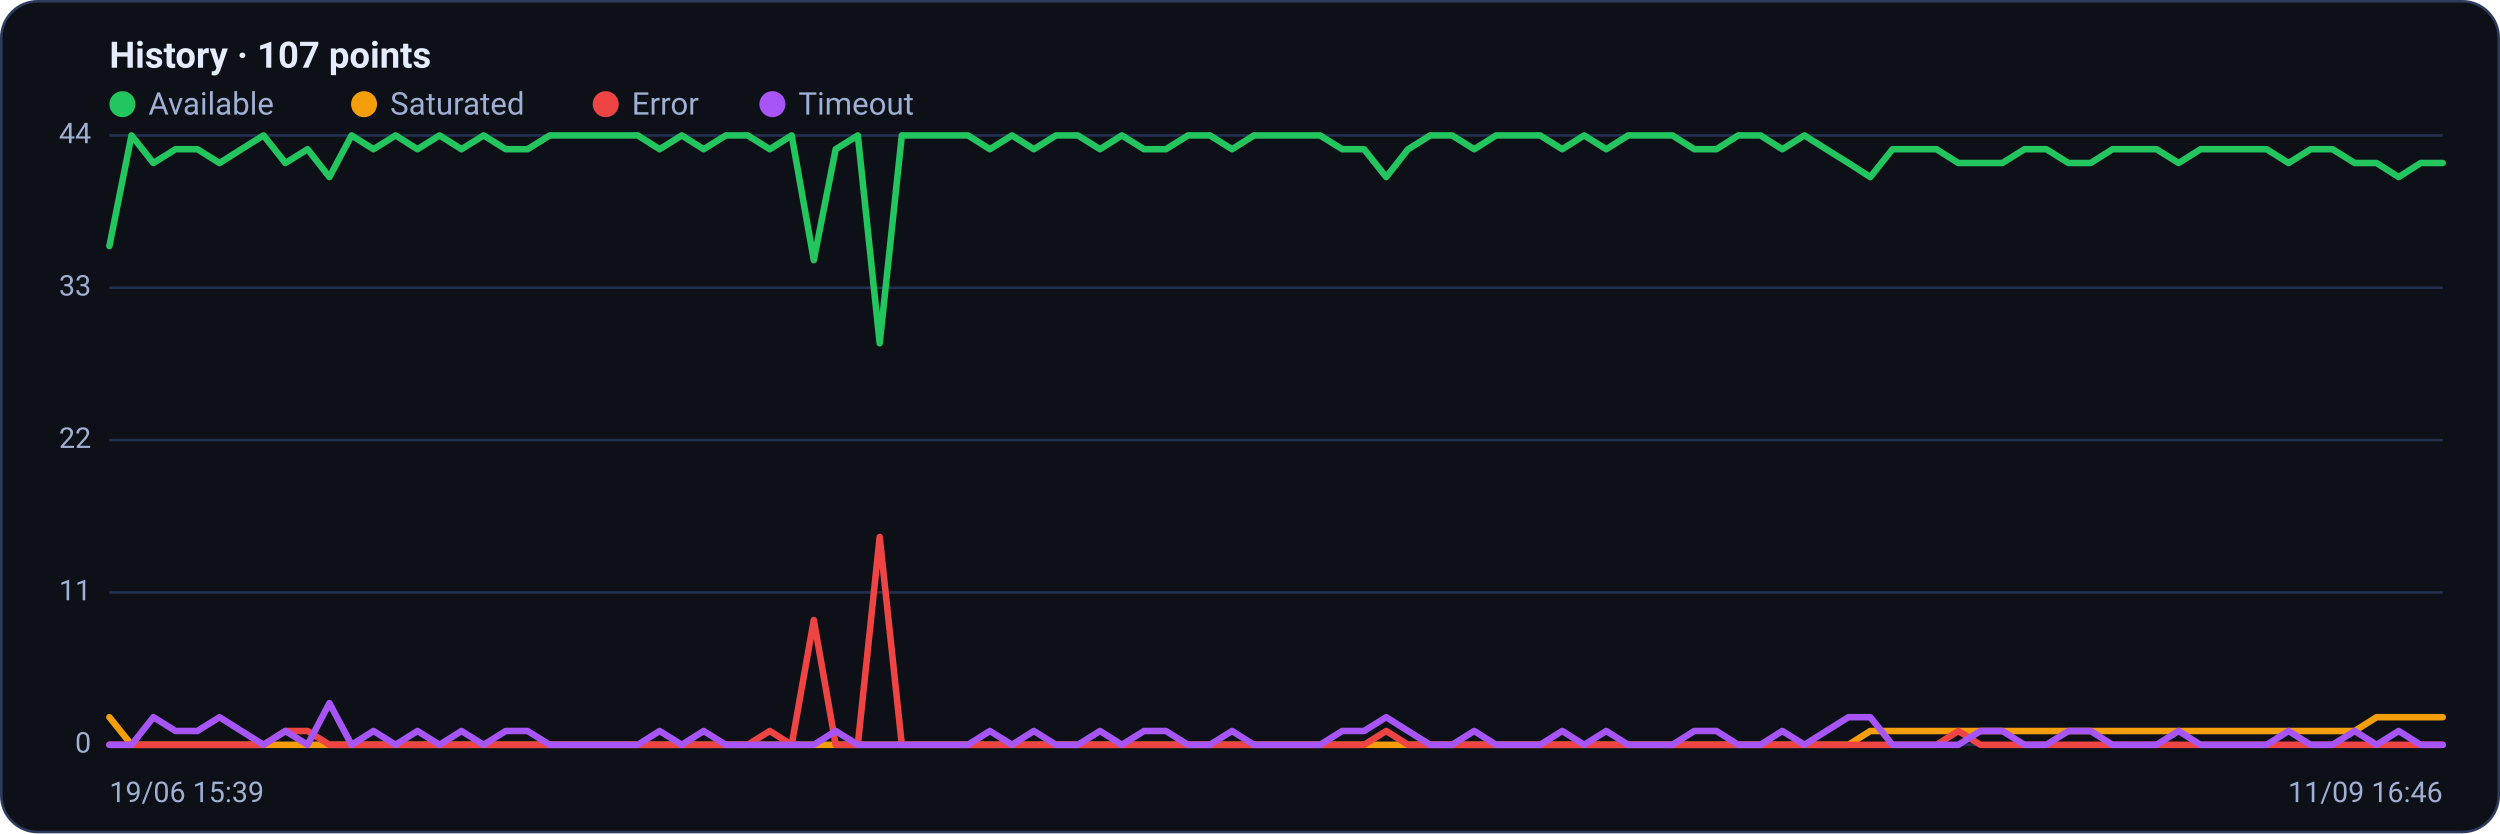
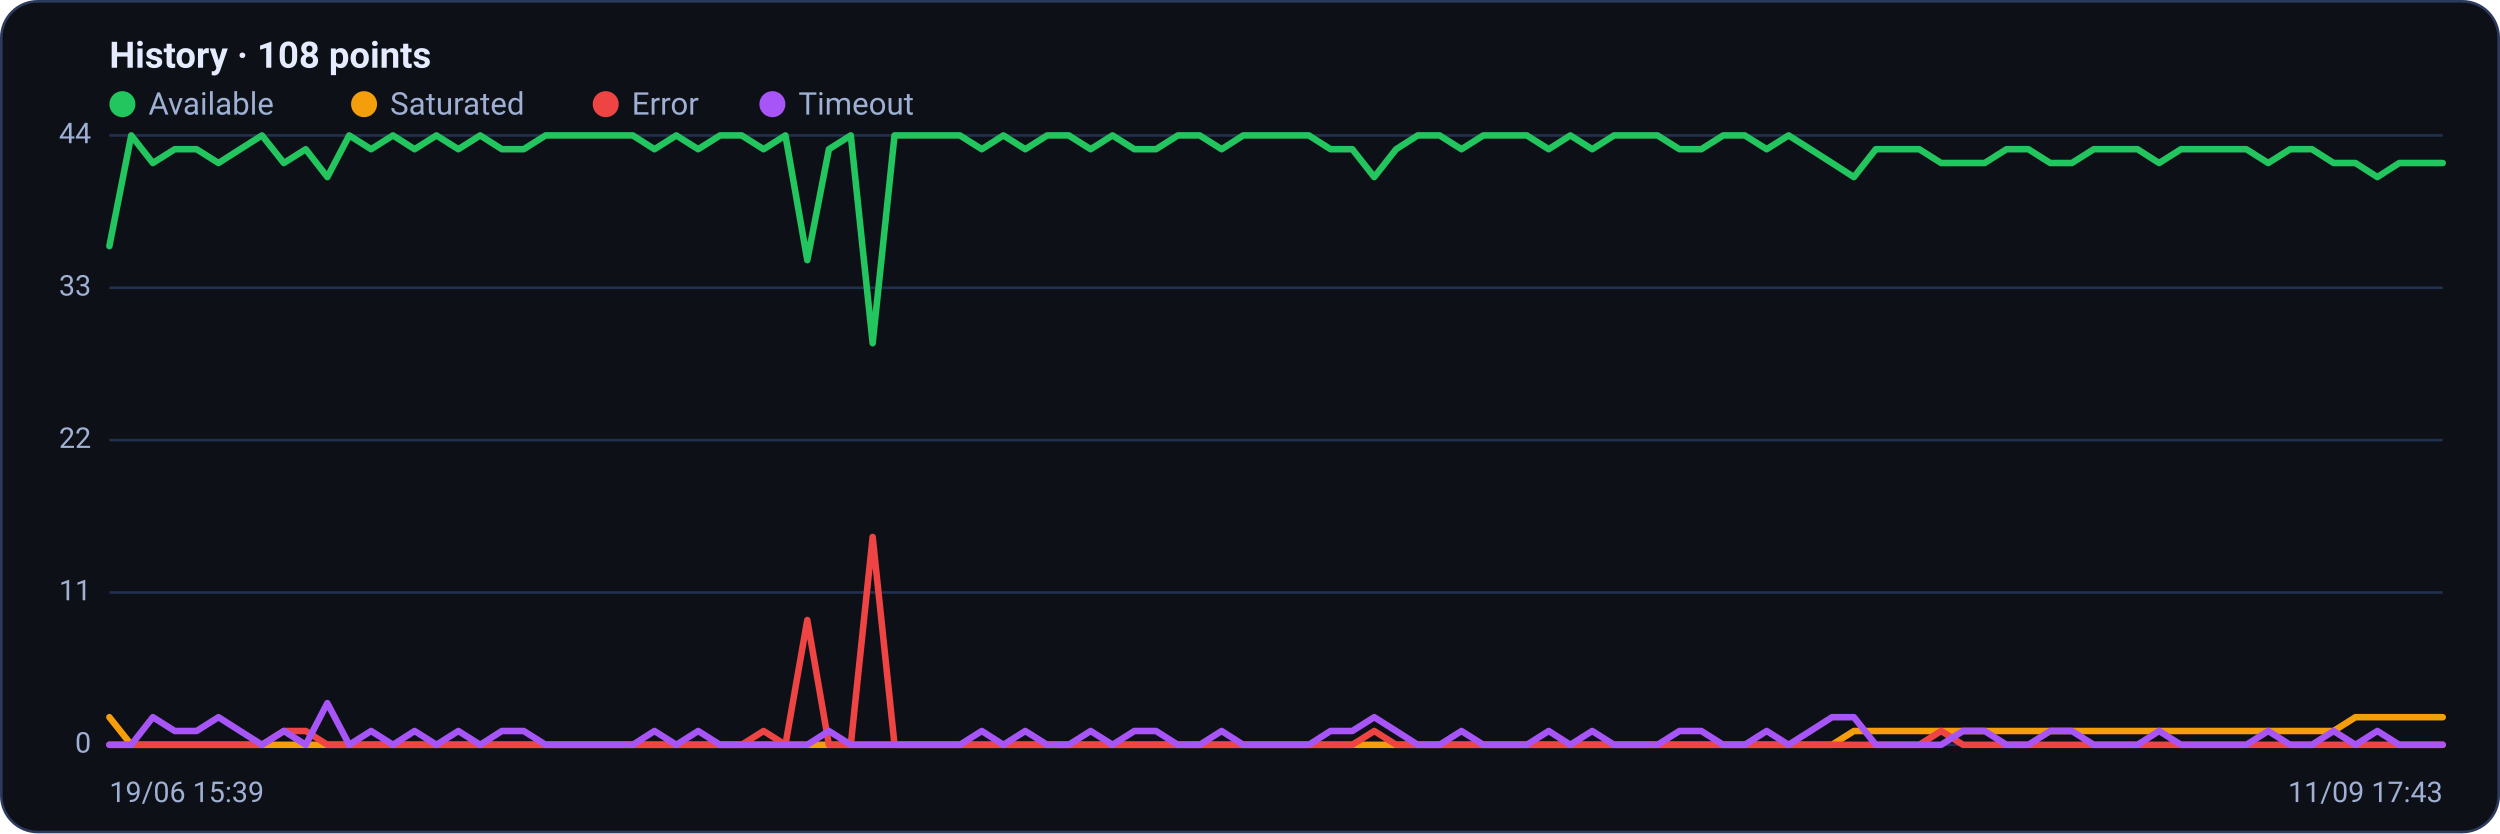
<svg xmlns="http://www.w3.org/2000/svg" viewBox="0 0 960 320" width="960" height="320" font-family="Segoe UI, system-ui, -apple-system, Roboto, Helvetica, Arial, sans-serif" role="img" aria-label="Availability history per region">
  <rect x="0.5" y="0.5" width="959" height="319" rx="14" fill="#0d1117" stroke="#2c3a5e" />
-   <text x="42" y="26" font-size="14" font-weight="600" fill="#e6ecff">History · 107 points</text>
+   <text x="42" y="26" font-size="14" font-weight="600" fill="#e6ecff">History · 108 points</text>
  <circle cx="47" cy="40" r="5" fill="#22c55e" />
  <text x="57" y="44" font-size="12" fill="#9fb0d4">Available</text>
  <circle cx="139.8" cy="40" r="5" fill="#f59e0b" />
  <text x="149.8" y="44" font-size="12" fill="#9fb0d4">Saturated</text>
  <circle cx="232.6" cy="40" r="5" fill="#ef4444" />
  <text x="242.6" y="44" font-size="12" fill="#9fb0d4">Error</text>
  <circle cx="296.6" cy="40" r="5" fill="#a855f7" />
  <text x="306.6" y="44" font-size="12" fill="#9fb0d4">Timeout</text>
  <line x1="42" y1="286.0" x2="938" y2="286.0" stroke="#21304f" stroke-width="1" />
  <text x="35" y="289.0" text-anchor="end" font-size="11" fill="#9fb0d4">0</text>
  <line x1="42" y1="227.5" x2="938" y2="227.5" stroke="#21304f" stroke-width="1" />
  <text x="35" y="230.5" text-anchor="end" font-size="11" fill="#9fb0d4">11</text>
  <line x1="42" y1="169.0" x2="938" y2="169.0" stroke="#21304f" stroke-width="1" />
  <text x="35" y="172.0" text-anchor="end" font-size="11" fill="#9fb0d4">22</text>
  <line x1="42" y1="110.5" x2="938" y2="110.5" stroke="#21304f" stroke-width="1" />
  <text x="35" y="113.5" text-anchor="end" font-size="11" fill="#9fb0d4">33</text>
  <line x1="42" y1="52.0" x2="938" y2="52.0" stroke="#21304f" stroke-width="1" />
  <text x="35" y="55.0" text-anchor="end" font-size="11" fill="#9fb0d4">44</text>
-   <polyline fill="none" stroke="#22c55e" stroke-width="2.5" stroke-linejoin="round" stroke-linecap="round" points="42.0,94.5 50.5,52.0 58.9,62.6 67.4,57.3 75.8,57.3 84.3,62.6 92.7,57.3 101.2,52.0 109.6,62.6 118.1,57.3 126.5,68.0 135.0,52.0 143.4,57.3 151.9,52.0 160.3,57.3 168.8,52.0 177.2,57.3 185.7,52.0 194.2,57.3 202.6,57.3 211.1,52.0 219.5,52.0 228.0,52.0 236.4,52.0 244.9,52.0 253.3,57.3 261.8,52.0 270.2,57.3 278.7,52.0 287.1,52.0 295.6,57.3 304.0,52.0 312.5,99.9 320.9,57.3 329.4,52.0 337.8,131.8 346.3,52.0 354.8,52.0 363.2,52.0 371.7,52.0 380.1,57.3 388.6,52.0 397.0,57.3 405.5,52.0 413.9,52.0 422.4,57.3 430.8,52.0 439.3,57.3 447.7,57.3 456.2,52.0 464.6,52.0 473.1,57.3 481.5,52.0 490.0,52.0 498.5,52.0 506.9,52.0 515.4,57.3 523.8,57.3 532.3,68.0 540.7,57.3 549.2,52.0 557.6,52.0 566.1,57.3 574.5,52.0 583.0,52.0 591.4,52.0 599.9,57.3 608.3,52.0 616.8,57.3 625.2,52.0 633.7,52.0 642.2,52.0 650.6,57.3 659.1,57.3 667.5,52.0 676.0,52.0 684.4,57.3 692.9,52.0 701.3,57.3 709.8,62.6 718.2,68.0 726.7,57.3 735.1,57.3 743.6,57.3 752.0,62.6 760.5,62.6 768.9,62.6 777.4,57.3 785.8,57.3 794.3,62.6 802.8,62.6 811.2,57.3 819.7,57.3 828.1,57.3 836.6,62.6 845.0,57.3 853.5,57.3 861.9,57.3 870.4,57.3 878.8,62.6 887.3,57.3 895.7,57.3 904.2,62.6 912.6,62.6 921.1,68.0 929.5,62.6 938.0,62.6" />
-   <polyline fill="none" stroke="#f59e0b" stroke-width="2.5" stroke-linejoin="round" stroke-linecap="round" points="42.0,275.4 50.5,286.0 58.9,286.0 67.4,286.0 75.8,286.0 84.3,286.0 92.7,286.0 101.2,286.0 109.6,286.0 118.1,286.0 126.5,286.0 135.0,286.0 143.4,286.0 151.9,286.0 160.3,286.0 168.8,286.0 177.2,286.0 185.7,286.0 194.2,286.0 202.6,286.0 211.1,286.0 219.5,286.0 228.0,286.0 236.4,286.0 244.9,286.0 253.3,286.0 261.8,286.0 270.2,286.0 278.7,286.0 287.1,286.0 295.6,286.0 304.0,286.0 312.5,286.0 320.9,286.0 329.4,286.0 337.8,286.0 346.3,286.0 354.8,286.0 363.2,286.0 371.7,286.0 380.1,286.0 388.6,286.0 397.0,286.0 405.5,286.0 413.9,286.0 422.4,286.0 430.8,286.0 439.3,286.0 447.7,286.0 456.2,286.0 464.6,286.0 473.1,286.0 481.5,286.0 490.0,286.0 498.5,286.0 506.9,286.0 515.4,286.0 523.8,286.0 532.3,286.0 540.7,286.0 549.2,286.0 557.6,286.0 566.1,286.0 574.5,286.0 583.0,286.0 591.4,286.0 599.9,286.0 608.3,286.0 616.8,286.0 625.2,286.0 633.7,286.0 642.2,286.0 650.6,286.0 659.1,286.0 667.5,286.0 676.0,286.0 684.4,286.0 692.9,286.0 701.3,286.0 709.8,286.0 718.2,280.7 726.7,280.7 735.1,280.7 743.6,280.7 752.0,280.7 760.5,280.7 768.9,280.7 777.4,280.7 785.8,280.7 794.3,280.7 802.8,280.7 811.2,280.7 819.7,280.7 828.1,280.7 836.6,280.7 845.0,280.7 853.5,280.7 861.9,280.7 870.4,280.7 878.8,280.7 887.3,280.7 895.7,280.7 904.2,280.7 912.6,275.4 921.1,275.4 929.5,275.4 938.0,275.4" />
-   <polyline fill="none" stroke="#ef4444" stroke-width="2.5" stroke-linejoin="round" stroke-linecap="round" points="42.0,286.0 50.5,286.0 58.9,286.0 67.4,286.0 75.8,286.0 84.3,286.0 92.7,286.0 101.2,286.0 109.6,280.7 118.1,280.7 126.5,286.0 135.0,286.0 143.4,286.0 151.9,286.0 160.3,286.0 168.8,286.0 177.2,286.0 185.7,286.0 194.2,286.0 202.6,286.0 211.1,286.0 219.5,286.0 228.0,286.0 236.4,286.0 244.9,286.0 253.3,286.0 261.8,286.0 270.2,286.0 278.7,286.0 287.1,286.0 295.6,280.7 304.0,286.0 312.5,238.1 320.9,286.0 329.4,286.0 337.8,206.2 346.3,286.0 354.8,286.0 363.2,286.0 371.7,286.0 380.1,286.0 388.6,286.0 397.0,286.0 405.5,286.0 413.9,286.0 422.4,286.0 430.8,286.0 439.3,286.0 447.7,286.0 456.2,286.0 464.6,286.0 473.1,286.0 481.5,286.0 490.0,286.0 498.5,286.0 506.9,286.0 515.4,286.0 523.8,286.0 532.3,280.7 540.7,286.0 549.2,286.0 557.6,286.0 566.1,286.0 574.5,286.0 583.0,286.0 591.4,286.0 599.9,286.0 608.3,286.0 616.8,286.0 625.2,286.0 633.7,286.0 642.2,286.0 650.6,286.0 659.1,286.0 667.5,286.0 676.0,286.0 684.4,286.0 692.9,286.0 701.3,286.0 709.8,286.0 718.2,286.0 726.7,286.0 735.1,286.0 743.6,286.0 752.0,280.7 760.5,286.0 768.9,286.0 777.4,286.0 785.8,286.0 794.3,286.0 802.8,286.0 811.2,286.0 819.7,286.0 828.1,286.0 836.6,286.0 845.0,286.0 853.5,286.0 861.9,286.0 870.4,286.0 878.8,286.0 887.3,286.0 895.7,286.0 904.2,286.0 912.6,286.0 921.1,286.0 929.5,286.0 938.0,286.0" />
-   <polyline fill="none" stroke="#a855f7" stroke-width="2.5" stroke-linejoin="round" stroke-linecap="round" points="42.0,286.0 50.5,286.0 58.9,275.4 67.4,280.7 75.8,280.7 84.3,275.4 92.7,280.7 101.2,286.0 109.6,280.7 118.1,286.0 126.5,270.0 135.0,286.0 143.4,280.7 151.9,286.0 160.3,280.7 168.8,286.0 177.2,280.7 185.7,286.0 194.2,280.7 202.6,280.7 211.1,286.0 219.5,286.0 228.0,286.0 236.4,286.0 244.9,286.0 253.3,280.7 261.8,286.0 270.2,280.7 278.7,286.0 287.1,286.0 295.6,286.0 304.0,286.0 312.5,286.0 320.9,280.7 329.4,286.0 337.8,286.0 346.3,286.0 354.8,286.0 363.2,286.0 371.7,286.0 380.1,280.7 388.6,286.0 397.0,280.7 405.5,286.0 413.9,286.0 422.4,280.7 430.8,286.0 439.3,280.7 447.7,280.7 456.2,286.0 464.6,286.0 473.1,280.7 481.5,286.0 490.0,286.0 498.5,286.0 506.9,286.0 515.4,280.7 523.8,280.7 532.3,275.4 540.7,280.7 549.2,286.0 557.6,286.0 566.1,280.7 574.5,286.0 583.0,286.0 591.4,286.0 599.9,280.7 608.3,286.0 616.8,280.7 625.2,286.0 633.7,286.0 642.2,286.0 650.6,280.7 659.1,280.7 667.5,286.0 676.0,286.0 684.4,280.7 692.9,286.0 701.3,280.7 709.8,275.4 718.2,275.4 726.7,286.0 735.1,286.0 743.6,286.0 752.0,286.0 760.5,280.7 768.9,280.7 777.4,286.0 785.8,286.0 794.3,280.7 802.8,280.7 811.2,286.0 819.7,286.0 828.1,286.0 836.6,280.7 845.0,286.0 853.5,286.0 861.9,286.0 870.4,286.0 878.8,280.7 887.3,286.0 895.7,286.0 904.2,280.7 912.6,286.0 921.1,280.7 929.5,286.0 938.0,286.0" />
+   <polyline fill="none" stroke="#22c55e" stroke-width="2.5" stroke-linejoin="round" stroke-linecap="round" points="42.0,94.5 50.4,52.0 58.7,62.6 67.1,57.3 75.5,57.3 83.9,62.6 92.2,57.3 100.6,52.0 109.0,62.6 117.4,57.3 125.7,68.0 134.1,52.0 142.5,57.3 150.9,52.0 159.2,57.3 167.6,52.0 176.0,57.3 184.4,52.0 192.7,57.3 201.1,57.3 209.5,52.0 217.9,52.0 226.2,52.0 234.6,52.0 243.0,52.0 251.3,57.3 259.7,52.0 268.1,57.3 276.5,52.0 284.8,52.0 293.2,57.3 301.6,52.0 310.0,99.9 318.3,57.3 326.7,52.0 335.1,131.8 343.5,52.0 351.8,52.0 360.2,52.0 368.6,52.0 377.0,57.3 385.3,52.0 393.7,57.3 402.1,52.0 410.4,52.0 418.8,57.3 427.2,52.0 435.6,57.3 443.9,57.3 452.3,52.0 460.7,52.0 469.1,57.3 477.4,52.0 485.8,52.0 494.2,52.0 502.6,52.0 510.9,57.3 519.3,57.3 527.7,68.0 536.1,57.3 544.4,52.0 552.8,52.0 561.2,57.3 569.6,52.0 577.9,52.0 586.3,52.0 594.7,57.3 603.0,52.0 611.4,57.3 619.8,52.0 628.2,52.0 636.5,52.0 644.9,57.3 653.3,57.3 661.7,52.0 670.0,52.0 678.4,57.3 686.8,52.0 695.2,57.3 703.5,62.6 711.9,68.0 720.3,57.3 728.7,57.3 737.0,57.3 745.4,62.6 753.8,62.6 762.1,62.6 770.5,57.3 778.9,57.3 787.3,62.6 795.6,62.6 804.0,57.3 812.4,57.3 820.8,57.3 829.1,62.6 837.5,57.3 845.9,57.3 854.3,57.3 862.6,57.3 871.0,62.6 879.4,57.3 887.8,57.3 896.1,62.6 904.5,62.6 912.9,68.0 921.3,62.6 929.6,62.6 938.0,62.6" />
+   <polyline fill="none" stroke="#f59e0b" stroke-width="2.5" stroke-linejoin="round" stroke-linecap="round" points="42.0,275.4 50.4,286.0 58.7,286.0 67.1,286.0 75.5,286.0 83.9,286.0 92.2,286.0 100.6,286.0 109.0,286.0 117.4,286.0 125.7,286.0 134.1,286.0 142.5,286.0 150.9,286.0 159.2,286.0 167.6,286.0 176.0,286.0 184.4,286.0 192.7,286.0 201.1,286.0 209.5,286.0 217.9,286.0 226.2,286.0 234.6,286.0 243.0,286.0 251.3,286.0 259.7,286.0 268.1,286.0 276.5,286.0 284.8,286.0 293.2,286.0 301.6,286.0 310.0,286.0 318.3,286.0 326.7,286.0 335.1,286.0 343.5,286.0 351.8,286.0 360.2,286.0 368.6,286.0 377.0,286.0 385.3,286.0 393.7,286.0 402.1,286.0 410.4,286.0 418.8,286.0 427.2,286.0 435.6,286.0 443.9,286.0 452.3,286.0 460.7,286.0 469.1,286.0 477.4,286.0 485.8,286.0 494.2,286.0 502.6,286.0 510.9,286.0 519.3,286.0 527.7,286.0 536.1,286.0 544.4,286.0 552.8,286.0 561.2,286.0 569.6,286.0 577.9,286.0 586.3,286.0 594.7,286.0 603.0,286.0 611.4,286.0 619.8,286.0 628.2,286.0 636.5,286.0 644.9,286.0 653.3,286.0 661.7,286.0 670.0,286.0 678.4,286.0 686.8,286.0 695.2,286.0 703.5,286.0 711.9,280.7 720.3,280.7 728.7,280.7 737.0,280.7 745.4,280.7 753.8,280.7 762.1,280.7 770.5,280.7 778.9,280.7 787.3,280.7 795.6,280.7 804.0,280.7 812.4,280.7 820.8,280.7 829.1,280.7 837.5,280.7 845.9,280.7 854.3,280.7 862.6,280.7 871.0,280.7 879.4,280.7 887.8,280.7 896.1,280.7 904.5,275.4 912.9,275.4 921.3,275.4 929.6,275.4 938.0,275.4" />
+   <polyline fill="none" stroke="#ef4444" stroke-width="2.5" stroke-linejoin="round" stroke-linecap="round" points="42.0,286.0 50.4,286.0 58.7,286.0 67.1,286.0 75.5,286.0 83.9,286.0 92.2,286.0 100.6,286.0 109.0,280.7 117.4,280.7 125.7,286.0 134.1,286.0 142.5,286.0 150.9,286.0 159.2,286.0 167.6,286.0 176.0,286.0 184.4,286.0 192.7,286.0 201.1,286.0 209.5,286.0 217.9,286.0 226.2,286.0 234.6,286.0 243.0,286.0 251.3,286.0 259.7,286.0 268.1,286.0 276.5,286.0 284.8,286.0 293.2,280.7 301.6,286.0 310.0,238.1 318.3,286.0 326.7,286.0 335.1,206.2 343.5,286.0 351.8,286.0 360.2,286.0 368.6,286.0 377.0,286.0 385.3,286.0 393.7,286.0 402.1,286.0 410.4,286.0 418.8,286.0 427.2,286.0 435.6,286.0 443.9,286.0 452.3,286.0 460.7,286.0 469.1,286.0 477.4,286.0 485.8,286.0 494.2,286.0 502.6,286.0 510.9,286.0 519.3,286.0 527.7,280.7 536.1,286.0 544.4,286.0 552.8,286.0 561.2,286.0 569.6,286.0 577.9,286.0 586.3,286.0 594.7,286.0 603.0,286.0 611.4,286.0 619.8,286.0 628.2,286.0 636.5,286.0 644.9,286.0 653.3,286.0 661.7,286.0 670.0,286.0 678.4,286.0 686.8,286.0 695.2,286.0 703.5,286.0 711.9,286.0 720.3,286.0 728.7,286.0 737.0,286.0 745.4,280.7 753.8,286.0 762.1,286.0 770.5,286.0 778.9,286.0 787.3,286.0 795.6,286.0 804.0,286.0 812.4,286.0 820.8,286.0 829.1,286.0 837.5,286.0 845.9,286.0 854.3,286.0 862.6,286.0 871.0,286.0 879.4,286.0 887.8,286.0 896.1,286.0 904.5,286.0 912.9,286.0 921.3,286.0 929.6,286.0 938.0,286.0" />
+   <polyline fill="none" stroke="#a855f7" stroke-width="2.5" stroke-linejoin="round" stroke-linecap="round" points="42.0,286.0 50.4,286.0 58.7,275.4 67.1,280.7 75.5,280.7 83.9,275.4 92.2,280.7 100.6,286.0 109.0,280.7 117.4,286.0 125.7,270.0 134.1,286.0 142.5,280.7 150.9,286.0 159.2,280.7 167.6,286.0 176.0,280.7 184.4,286.0 192.7,280.7 201.1,280.7 209.5,286.0 217.9,286.0 226.2,286.0 234.6,286.0 243.0,286.0 251.3,280.7 259.7,286.0 268.1,280.7 276.5,286.0 284.8,286.0 293.2,286.0 301.6,286.0 310.0,286.0 318.3,280.7 326.7,286.0 335.1,286.0 343.5,286.0 351.8,286.0 360.2,286.0 368.6,286.0 377.0,280.7 385.3,286.0 393.7,280.7 402.1,286.0 410.4,286.0 418.8,280.7 427.2,286.0 435.6,280.7 443.9,280.7 452.3,286.0 460.7,286.0 469.1,280.7 477.4,286.0 485.8,286.0 494.2,286.0 502.6,286.0 510.9,280.7 519.3,280.7 527.7,275.4 536.1,280.7 544.4,286.0 552.8,286.0 561.2,280.7 569.6,286.0 577.9,286.0 586.3,286.0 594.7,280.7 603.0,286.0 611.4,280.7 619.8,286.0 628.2,286.0 636.5,286.0 644.9,280.7 653.3,280.7 661.7,286.0 670.0,286.0 678.4,280.7 686.8,286.0 695.2,280.7 703.5,275.4 711.9,275.4 720.3,286.0 728.7,286.0 737.0,286.0 745.4,286.0 753.8,280.7 762.1,280.7 770.5,286.0 778.9,286.0 787.3,280.7 795.6,280.7 804.0,286.0 812.4,286.0 820.8,286.0 829.1,280.7 837.5,286.0 845.9,286.0 854.3,286.0 862.6,286.0 871.0,280.7 879.4,286.0 887.8,286.0 896.1,280.7 904.5,286.0 912.9,280.7 921.3,286.0 929.6,286.0 938.0,286.0" />
  <text x="42" y="308" font-size="11" fill="#9fb0d4">19/06 15:39</text>
-   <text x="938" y="308" text-anchor="end" font-size="11" fill="#9fb0d4">11/09 16:46</text>
+   <text x="938" y="308" text-anchor="end" font-size="11" fill="#9fb0d4">11/09 17:43</text>
</svg>
